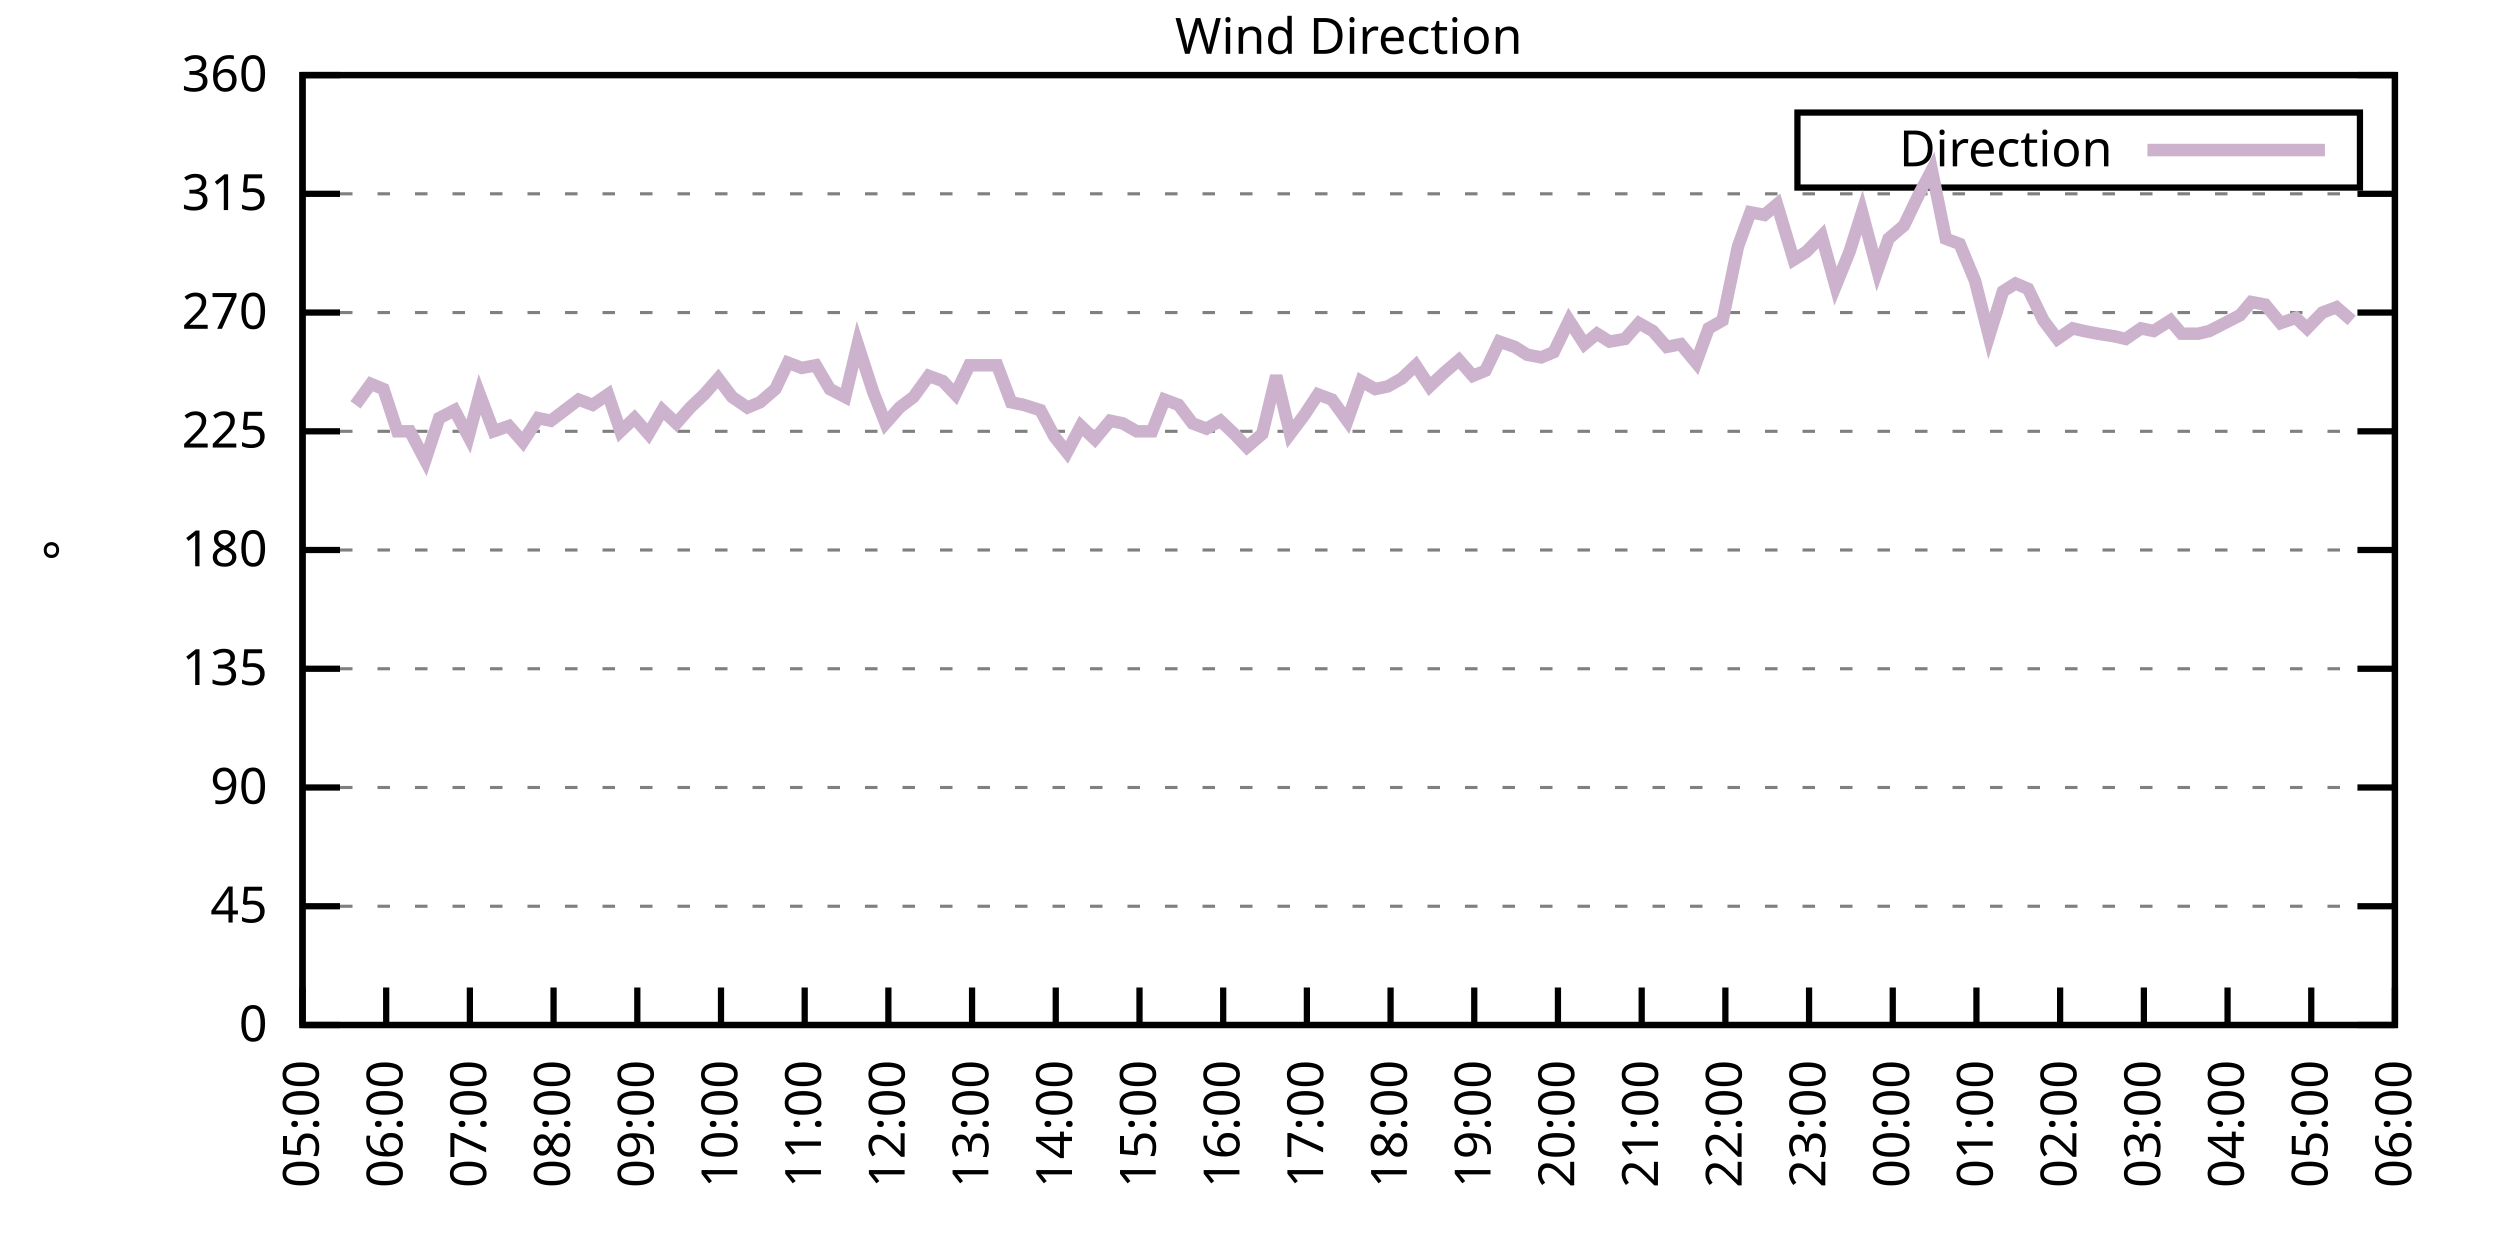
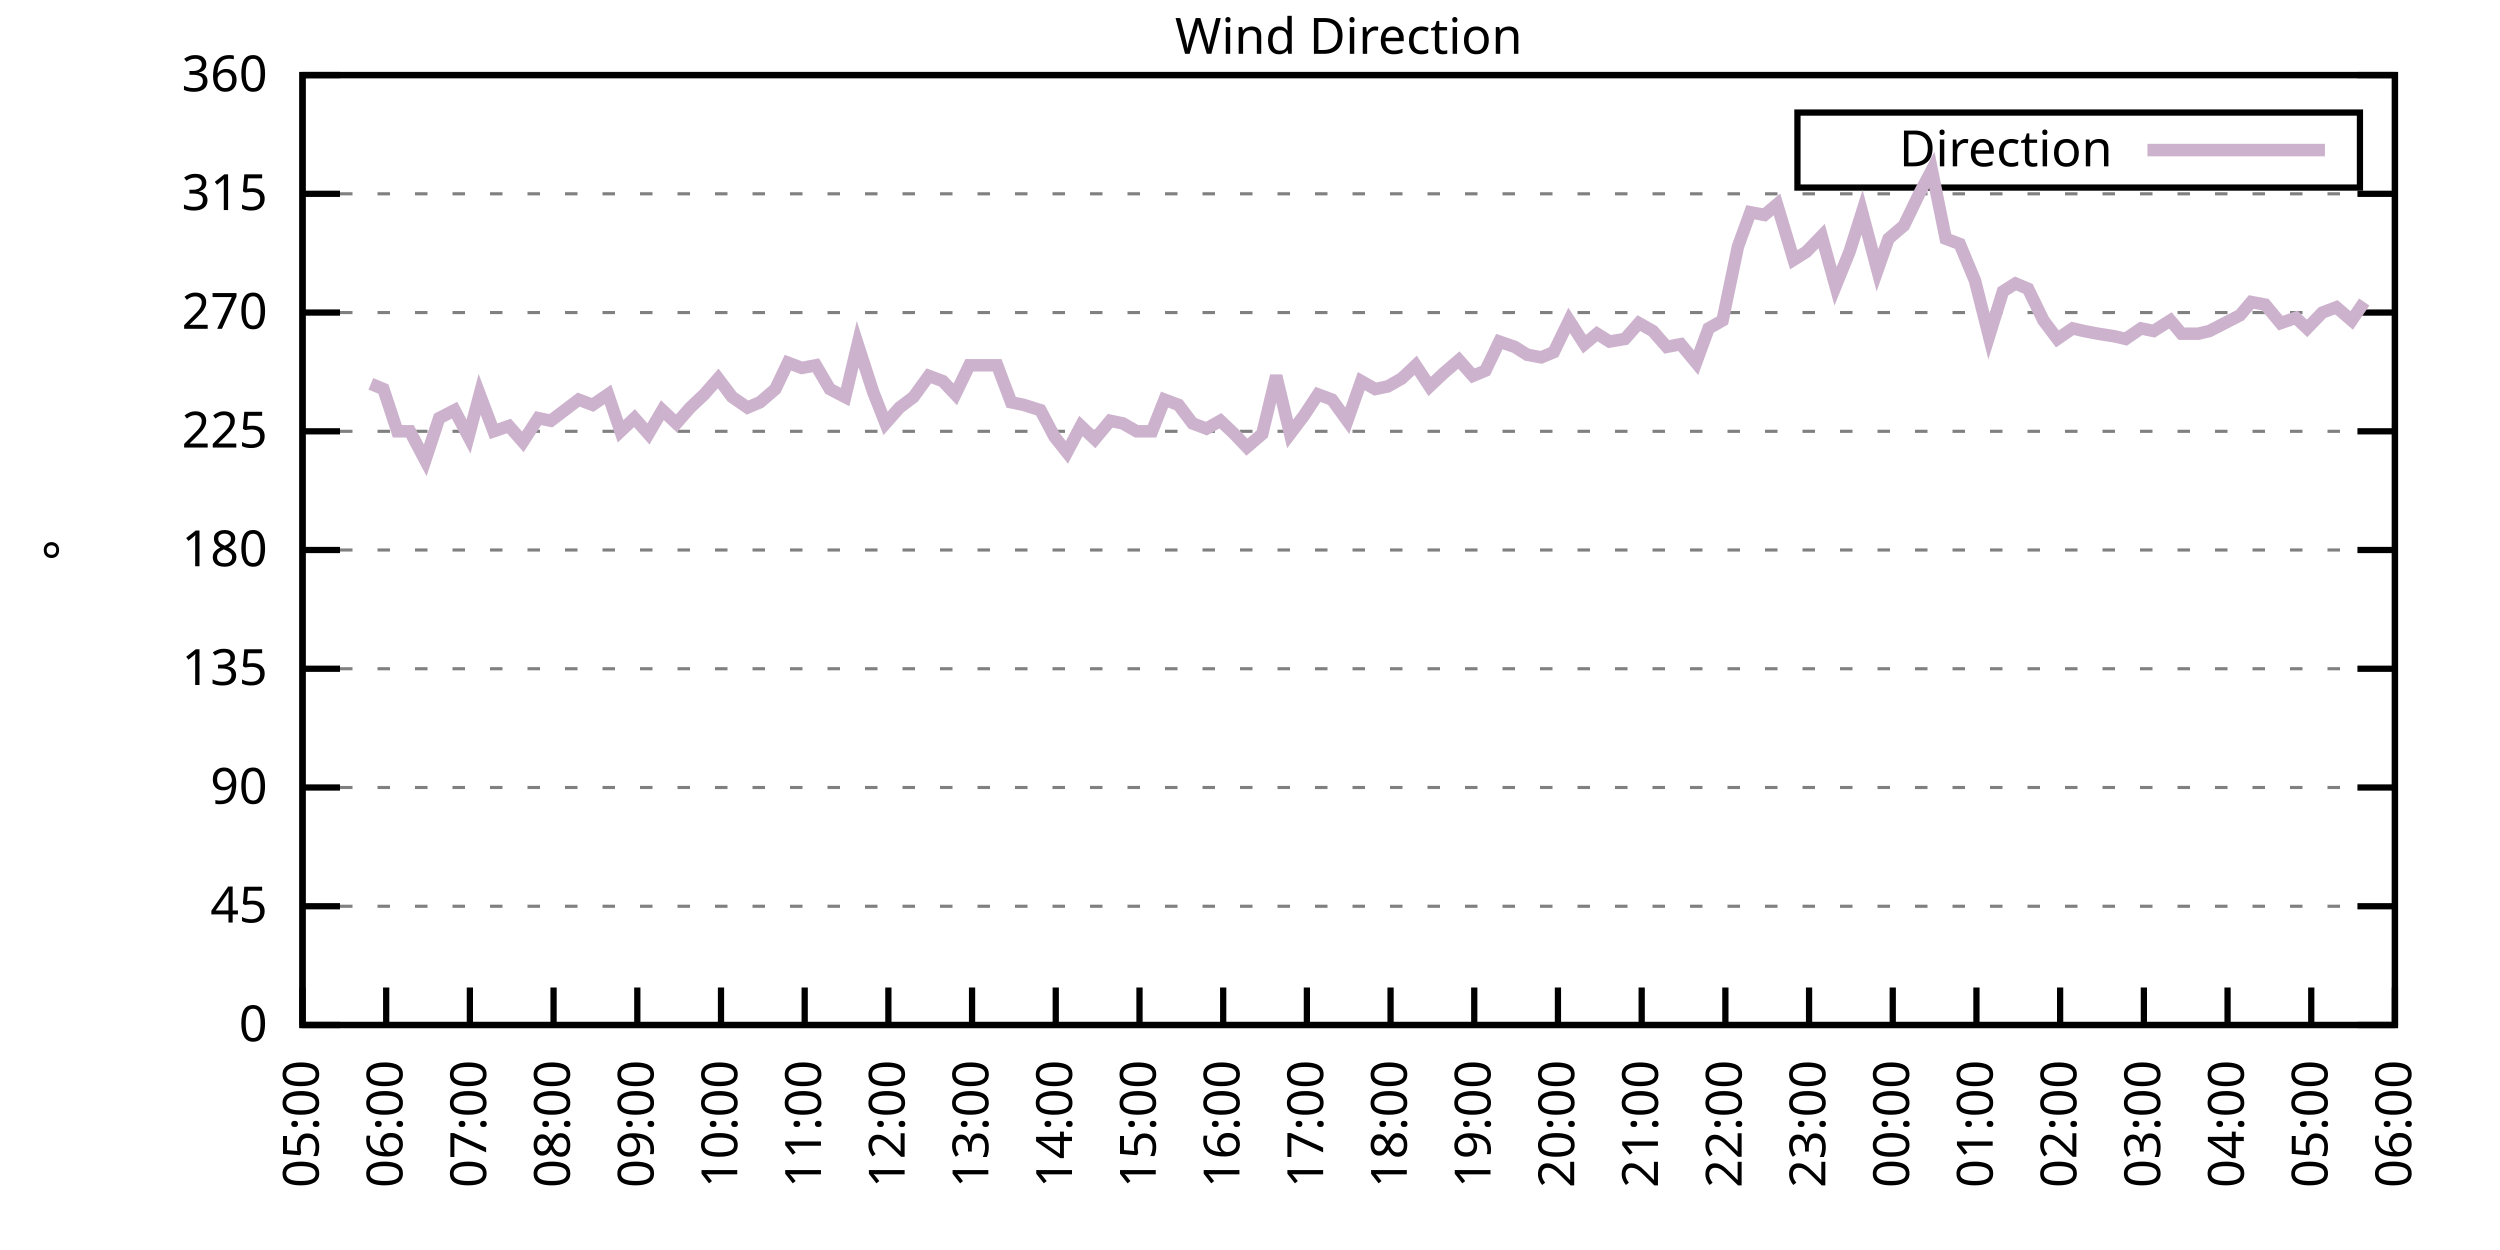
<svg xmlns="http://www.w3.org/2000/svg" xmlns:xlink="http://www.w3.org/1999/xlink" width="400" height="200" viewBox="0 0 400 200">
  <g id="gnuplot_canvas">
    <rect x="0" y="0" width="400" height="200" fill="none" />
    <defs>
      <circle id="gpDot" r="0.5" stroke-width="0.5" stroke="currentColor" />
      <path id="gpPt0" stroke-width="0.333" stroke="currentColor" d="M-1,0 h2 M0,-1 v2" />
      <path id="gpPt1" stroke-width="0.333" stroke="currentColor" d="M-1,-1 L1,1 M1,-1 L-1,1" />
      <path id="gpPt2" stroke-width="0.333" stroke="currentColor" d="M-1,0 L1,0 M0,-1 L0,1 M-1,-1 L1,1 M-1,1 L1,-1" />
      <rect id="gpPt3" stroke-width="0.333" stroke="currentColor" x="-1" y="-1" width="2" height="2" />
      <rect id="gpPt4" stroke-width="0.333" stroke="currentColor" fill="currentColor" x="-1" y="-1" width="2" height="2" />
      <circle id="gpPt5" stroke-width="0.333" stroke="currentColor" cx="0" cy="0" r="1" />
      <use xlink:href="#gpPt5" id="gpPt6" fill="currentColor" stroke="none" />
      <path id="gpPt7" stroke-width="0.333" stroke="currentColor" d="M0,-1.33 L-1.33,0.67 L1.33,0.67 z" />
      <use xlink:href="#gpPt7" id="gpPt8" fill="currentColor" stroke="none" />
      <use xlink:href="#gpPt7" id="gpPt9" stroke="currentColor" transform="rotate(180)" />
      <use xlink:href="#gpPt9" id="gpPt10" fill="currentColor" stroke="none" />
      <use xlink:href="#gpPt3" id="gpPt11" stroke="currentColor" transform="rotate(45)" />
      <use xlink:href="#gpPt11" id="gpPt12" fill="currentColor" stroke="none" />
      <path id="gpPt13" stroke-width="0.333" stroke="currentColor" d="M0,1.330 L1.265,0.411 L0.782,-1.067 L-0.782,-1.076 L-1.265,0.411 z" />
      <use xlink:href="#gpPt13" id="gpPt14" fill="currentColor" stroke="none" />
      <filter id="textbox" filterUnits="objectBoundingBox" x="0" y="0" height="1" width="1">
        <feFlood flood-color="white" flood-opacity="1" result="bgnd" />
        <feComposite in="SourceGraphic" in2="bgnd" operator="atop" />
      </filter>
      <filter id="greybox" filterUnits="objectBoundingBox" x="0" y="0" height="1" width="1">
        <feFlood flood-color="lightgrey" flood-opacity="1" result="grey" />
        <feComposite in="SourceGraphic" in2="grey" operator="atop" />
      </filter>
    </defs>
    <g fill="none" color="white" stroke="currentColor" stroke-width="1.00" stroke-linecap="butt" stroke-linejoin="miter">
</g>
    <g fill="none" color="black" stroke="currentColor" stroke-width="1.00" stroke-linecap="butt" stroke-linejoin="miter">
      <g stroke="none" shape-rendering="crispEdges">
        <polygon fill="rgb(255, 255, 255)" points="48.40,164.00 383.18,164.00 383.18,12.02 48.40,12.02 " />
      </g>
    </g>
    <g fill="none" color="black" stroke="currentColor" stroke-width="1.00" stroke-linecap="butt" stroke-linejoin="miter">
</g>
    <g fill="none" color="black" stroke="black" stroke-width="0.50" stroke-linecap="butt" stroke-linejoin="miter">
</g>
    <g fill="none" color="gray" stroke="currentColor" stroke-width="0.50" stroke-linecap="butt" stroke-linejoin="miter">
      <path stroke="gray" stroke-dasharray="2,4" class="gridline" d="M48.40,164.00 L383.19,164.00  " />
    </g>
    <g fill="none" color="gray" stroke="gray" stroke-width="1.00" stroke-linecap="butt" stroke-linejoin="miter">
</g>
    <g fill="none" color="black" stroke="currentColor" stroke-width="1.00" stroke-linecap="butt" stroke-linejoin="miter">
      <path stroke="black" d="M48.40,164.00 L54.40,164.00 M383.19,164.00 L377.19,164.00  " />
      <g transform="translate(42.80,166.60)" stroke="none" fill="black" font-family="Sans" font-size="8.00" text-anchor="end">
        <text>
          <tspan font-family="Sans"> 0</tspan>
        </text>
      </g>
    </g>
    <g fill="none" color="black" stroke="currentColor" stroke-width="1.00" stroke-linecap="butt" stroke-linejoin="miter">
</g>
    <g fill="none" color="black" stroke="black" stroke-width="0.50" stroke-linecap="butt" stroke-linejoin="miter">
</g>
    <g fill="none" color="gray" stroke="currentColor" stroke-width="0.50" stroke-linecap="butt" stroke-linejoin="miter">
      <path stroke="gray" stroke-dasharray="2,4" class="gridline" d="M48.40,145.00 L383.19,145.00  " />
    </g>
    <g fill="none" color="gray" stroke="gray" stroke-width="1.00" stroke-linecap="butt" stroke-linejoin="miter">
</g>
    <g fill="none" color="black" stroke="currentColor" stroke-width="1.00" stroke-linecap="butt" stroke-linejoin="miter">
      <path stroke="black" d="M48.40,145.00 L54.40,145.00 M383.19,145.00 L377.19,145.00  " />
      <g transform="translate(42.80,147.60)" stroke="none" fill="black" font-family="Sans" font-size="8.00" text-anchor="end">
        <text>
          <tspan font-family="Sans"> 45</tspan>
        </text>
      </g>
    </g>
    <g fill="none" color="black" stroke="currentColor" stroke-width="1.00" stroke-linecap="butt" stroke-linejoin="miter">
</g>
    <g fill="none" color="black" stroke="black" stroke-width="0.50" stroke-linecap="butt" stroke-linejoin="miter">
</g>
    <g fill="none" color="gray" stroke="currentColor" stroke-width="0.50" stroke-linecap="butt" stroke-linejoin="miter">
      <path stroke="gray" stroke-dasharray="2,4" class="gridline" d="M48.40,126.00 L383.19,126.00  " />
    </g>
    <g fill="none" color="gray" stroke="gray" stroke-width="1.00" stroke-linecap="butt" stroke-linejoin="miter">
</g>
    <g fill="none" color="black" stroke="currentColor" stroke-width="1.00" stroke-linecap="butt" stroke-linejoin="miter">
      <path stroke="black" d="M48.40,126.00 L54.40,126.00 M383.19,126.00 L377.19,126.00  " />
      <g transform="translate(42.80,128.60)" stroke="none" fill="black" font-family="Sans" font-size="8.00" text-anchor="end">
        <text>
          <tspan font-family="Sans"> 90</tspan>
        </text>
      </g>
    </g>
    <g fill="none" color="black" stroke="currentColor" stroke-width="1.00" stroke-linecap="butt" stroke-linejoin="miter">
</g>
    <g fill="none" color="black" stroke="black" stroke-width="0.50" stroke-linecap="butt" stroke-linejoin="miter">
</g>
    <g fill="none" color="gray" stroke="currentColor" stroke-width="0.50" stroke-linecap="butt" stroke-linejoin="miter">
      <path stroke="gray" stroke-dasharray="2,4" class="gridline" d="M48.40,107.00 L383.19,107.00  " />
    </g>
    <g fill="none" color="gray" stroke="gray" stroke-width="1.00" stroke-linecap="butt" stroke-linejoin="miter">
</g>
    <g fill="none" color="black" stroke="currentColor" stroke-width="1.00" stroke-linecap="butt" stroke-linejoin="miter">
      <path stroke="black" d="M48.40,107.00 L54.40,107.00 M383.19,107.00 L377.19,107.00  " />
      <g transform="translate(42.80,109.60)" stroke="none" fill="black" font-family="Sans" font-size="8.00" text-anchor="end">
        <text>
          <tspan font-family="Sans"> 135</tspan>
        </text>
      </g>
    </g>
    <g fill="none" color="black" stroke="currentColor" stroke-width="1.00" stroke-linecap="butt" stroke-linejoin="miter">
</g>
    <g fill="none" color="black" stroke="black" stroke-width="0.50" stroke-linecap="butt" stroke-linejoin="miter">
</g>
    <g fill="none" color="gray" stroke="currentColor" stroke-width="0.50" stroke-linecap="butt" stroke-linejoin="miter">
      <path stroke="gray" stroke-dasharray="2,4" class="gridline" d="M48.40,88.00 L383.19,88.00  " />
    </g>
    <g fill="none" color="gray" stroke="gray" stroke-width="1.00" stroke-linecap="butt" stroke-linejoin="miter">
</g>
    <g fill="none" color="black" stroke="currentColor" stroke-width="1.00" stroke-linecap="butt" stroke-linejoin="miter">
      <path stroke="black" d="M48.40,88.00 L54.40,88.00 M383.19,88.00 L377.19,88.00  " />
      <g transform="translate(42.80,90.60)" stroke="none" fill="black" font-family="Sans" font-size="8.00" text-anchor="end">
        <text>
          <tspan font-family="Sans"> 180</tspan>
        </text>
      </g>
    </g>
    <g fill="none" color="black" stroke="currentColor" stroke-width="1.00" stroke-linecap="butt" stroke-linejoin="miter">
</g>
    <g fill="none" color="black" stroke="black" stroke-width="0.50" stroke-linecap="butt" stroke-linejoin="miter">
</g>
    <g fill="none" color="gray" stroke="currentColor" stroke-width="0.50" stroke-linecap="butt" stroke-linejoin="miter">
      <path stroke="gray" stroke-dasharray="2,4" class="gridline" d="M48.40,69.01 L383.19,69.01  " />
    </g>
    <g fill="none" color="gray" stroke="gray" stroke-width="1.00" stroke-linecap="butt" stroke-linejoin="miter">
</g>
    <g fill="none" color="black" stroke="currentColor" stroke-width="1.00" stroke-linecap="butt" stroke-linejoin="miter">
      <path stroke="black" d="M48.40,69.01 L54.40,69.01 M383.19,69.01 L377.19,69.01  " />
      <g transform="translate(42.80,71.61)" stroke="none" fill="black" font-family="Sans" font-size="8.00" text-anchor="end">
        <text>
          <tspan font-family="Sans"> 225</tspan>
        </text>
      </g>
    </g>
    <g fill="none" color="black" stroke="currentColor" stroke-width="1.00" stroke-linecap="butt" stroke-linejoin="miter">
</g>
    <g fill="none" color="black" stroke="black" stroke-width="0.50" stroke-linecap="butt" stroke-linejoin="miter">
</g>
    <g fill="none" color="gray" stroke="currentColor" stroke-width="0.50" stroke-linecap="butt" stroke-linejoin="miter">
      <path stroke="gray" stroke-dasharray="2,4" class="gridline" d="M48.40,50.01 L383.19,50.01  " />
    </g>
    <g fill="none" color="gray" stroke="gray" stroke-width="1.00" stroke-linecap="butt" stroke-linejoin="miter">
</g>
    <g fill="none" color="black" stroke="currentColor" stroke-width="1.00" stroke-linecap="butt" stroke-linejoin="miter">
      <path stroke="black" d="M48.40,50.01 L54.40,50.01 M383.19,50.01 L377.19,50.01  " />
      <g transform="translate(42.80,52.61)" stroke="none" fill="black" font-family="Sans" font-size="8.00" text-anchor="end">
        <text>
          <tspan font-family="Sans"> 270</tspan>
        </text>
      </g>
    </g>
    <g fill="none" color="black" stroke="currentColor" stroke-width="1.00" stroke-linecap="butt" stroke-linejoin="miter">
</g>
    <g fill="none" color="black" stroke="black" stroke-width="0.50" stroke-linecap="butt" stroke-linejoin="miter">
</g>
    <g fill="none" color="gray" stroke="currentColor" stroke-width="0.50" stroke-linecap="butt" stroke-linejoin="miter">
      <path stroke="gray" stroke-dasharray="2,4" class="gridline" d="M48.40,31.01 L383.19,31.01  " />
    </g>
    <g fill="none" color="gray" stroke="gray" stroke-width="1.00" stroke-linecap="butt" stroke-linejoin="miter">
</g>
    <g fill="none" color="black" stroke="currentColor" stroke-width="1.00" stroke-linecap="butt" stroke-linejoin="miter">
      <path stroke="black" d="M48.40,31.01 L54.40,31.01 M383.19,31.01 L377.19,31.01  " />
      <g transform="translate(42.80,33.61)" stroke="none" fill="black" font-family="Sans" font-size="8.00" text-anchor="end">
        <text>
          <tspan font-family="Sans"> 315</tspan>
        </text>
      </g>
    </g>
    <g fill="none" color="black" stroke="currentColor" stroke-width="1.00" stroke-linecap="butt" stroke-linejoin="miter">
</g>
    <g fill="none" color="black" stroke="black" stroke-width="0.50" stroke-linecap="butt" stroke-linejoin="miter">
</g>
    <g fill="none" color="gray" stroke="currentColor" stroke-width="0.50" stroke-linecap="butt" stroke-linejoin="miter">
      <path stroke="gray" stroke-dasharray="2,4" class="gridline" d="M48.40,12.01 L383.19,12.01  " />
    </g>
    <g fill="none" color="gray" stroke="gray" stroke-width="1.00" stroke-linecap="butt" stroke-linejoin="miter">
</g>
    <g fill="none" color="black" stroke="currentColor" stroke-width="1.00" stroke-linecap="butt" stroke-linejoin="miter">
      <path stroke="black" d="M48.40,12.01 L54.40,12.01 M383.19,12.01 L377.19,12.01  " />
      <g transform="translate(42.80,14.61)" stroke="none" fill="black" font-family="Sans" font-size="8.00" text-anchor="end">
        <text>
          <tspan font-family="Sans"> 360</tspan>
        </text>
      </g>
    </g>
    <g fill="none" color="black" stroke="currentColor" stroke-width="1.00" stroke-linecap="butt" stroke-linejoin="miter">
      <path stroke="black" d="M48.40,164.00 L48.40,158.00  " />
      <g transform="translate(51.00,169.60) rotate(270.00)" stroke="none" fill="black" font-family="Sans" font-size="8.00" text-anchor="end">
        <text>
          <tspan font-family="Sans">05:00</tspan>
        </text>
      </g>
    </g>
    <g fill="none" color="black" stroke="currentColor" stroke-width="1.00" stroke-linecap="butt" stroke-linejoin="miter">
      <path stroke="black" d="M61.79,164.00 L61.79,158.00  " />
      <g transform="translate(64.39,169.60) rotate(270.00)" stroke="none" fill="black" font-family="Sans" font-size="8.00" text-anchor="end">
        <text>
          <tspan font-family="Sans">06:00</tspan>
        </text>
      </g>
    </g>
    <g fill="none" color="black" stroke="currentColor" stroke-width="1.00" stroke-linecap="butt" stroke-linejoin="miter">
      <path stroke="black" d="M75.18,164.00 L75.18,158.00  " />
      <g transform="translate(77.78,169.60) rotate(270.00)" stroke="none" fill="black" font-family="Sans" font-size="8.00" text-anchor="end">
        <text>
          <tspan font-family="Sans">07:00</tspan>
        </text>
      </g>
    </g>
    <g fill="none" color="black" stroke="currentColor" stroke-width="1.00" stroke-linecap="butt" stroke-linejoin="miter">
      <path stroke="black" d="M88.57,164.00 L88.57,158.00  " />
      <g transform="translate(91.17,169.60) rotate(270.00)" stroke="none" fill="black" font-family="Sans" font-size="8.00" text-anchor="end">
        <text>
          <tspan font-family="Sans">08:00</tspan>
        </text>
      </g>
    </g>
    <g fill="none" color="black" stroke="currentColor" stroke-width="1.00" stroke-linecap="butt" stroke-linejoin="miter">
      <path stroke="black" d="M101.97,164.00 L101.97,158.00  " />
      <g transform="translate(104.57,169.60) rotate(270.00)" stroke="none" fill="black" font-family="Sans" font-size="8.00" text-anchor="end">
        <text>
          <tspan font-family="Sans">09:00</tspan>
        </text>
      </g>
    </g>
    <g fill="none" color="black" stroke="currentColor" stroke-width="1.00" stroke-linecap="butt" stroke-linejoin="miter">
      <path stroke="black" d="M115.36,164.00 L115.36,158.00  " />
      <g transform="translate(117.96,169.60) rotate(270.00)" stroke="none" fill="black" font-family="Sans" font-size="8.00" text-anchor="end">
        <text>
          <tspan font-family="Sans">10:00</tspan>
        </text>
      </g>
    </g>
    <g fill="none" color="black" stroke="currentColor" stroke-width="1.00" stroke-linecap="butt" stroke-linejoin="miter">
      <path stroke="black" d="M128.75,164.00 L128.75,158.00  " />
      <g transform="translate(131.35,169.60) rotate(270.00)" stroke="none" fill="black" font-family="Sans" font-size="8.00" text-anchor="end">
        <text>
          <tspan font-family="Sans">11:00</tspan>
        </text>
      </g>
    </g>
    <g fill="none" color="black" stroke="currentColor" stroke-width="1.00" stroke-linecap="butt" stroke-linejoin="miter">
      <path stroke="black" d="M142.14,164.00 L142.14,158.00  " />
      <g transform="translate(144.74,169.60) rotate(270.00)" stroke="none" fill="black" font-family="Sans" font-size="8.00" text-anchor="end">
        <text>
          <tspan font-family="Sans">12:00</tspan>
        </text>
      </g>
    </g>
    <g fill="none" color="black" stroke="currentColor" stroke-width="1.00" stroke-linecap="butt" stroke-linejoin="miter">
      <path stroke="black" d="M155.53,164.00 L155.53,158.00  " />
      <g transform="translate(158.13,169.60) rotate(270.00)" stroke="none" fill="black" font-family="Sans" font-size="8.00" text-anchor="end">
        <text>
          <tspan font-family="Sans">13:00</tspan>
        </text>
      </g>
    </g>
    <g fill="none" color="black" stroke="currentColor" stroke-width="1.00" stroke-linecap="butt" stroke-linejoin="miter">
      <path stroke="black" d="M168.92,164.00 L168.92,158.00  " />
      <g transform="translate(171.52,169.60) rotate(270.00)" stroke="none" fill="black" font-family="Sans" font-size="8.00" text-anchor="end">
        <text>
          <tspan font-family="Sans">14:00</tspan>
        </text>
      </g>
    </g>
    <g fill="none" color="black" stroke="currentColor" stroke-width="1.00" stroke-linecap="butt" stroke-linejoin="miter">
      <path stroke="black" d="M182.32,164.00 L182.32,158.00  " />
      <g transform="translate(184.92,169.60) rotate(270.00)" stroke="none" fill="black" font-family="Sans" font-size="8.00" text-anchor="end">
        <text>
          <tspan font-family="Sans">15:00</tspan>
        </text>
      </g>
    </g>
    <g fill="none" color="black" stroke="currentColor" stroke-width="1.00" stroke-linecap="butt" stroke-linejoin="miter">
      <path stroke="black" d="M195.71,164.00 L195.71,158.00  " />
      <g transform="translate(198.31,169.60) rotate(270.00)" stroke="none" fill="black" font-family="Sans" font-size="8.00" text-anchor="end">
        <text>
          <tspan font-family="Sans">16:00</tspan>
        </text>
      </g>
    </g>
    <g fill="none" color="black" stroke="currentColor" stroke-width="1.00" stroke-linecap="butt" stroke-linejoin="miter">
      <path stroke="black" d="M209.10,164.00 L209.10,158.00  " />
      <g transform="translate(211.70,169.60) rotate(270.00)" stroke="none" fill="black" font-family="Sans" font-size="8.00" text-anchor="end">
        <text>
          <tspan font-family="Sans">17:00</tspan>
        </text>
      </g>
    </g>
    <g fill="none" color="black" stroke="currentColor" stroke-width="1.00" stroke-linecap="butt" stroke-linejoin="miter">
      <path stroke="black" d="M222.49,164.00 L222.49,158.00  " />
      <g transform="translate(225.09,169.60) rotate(270.00)" stroke="none" fill="black" font-family="Sans" font-size="8.00" text-anchor="end">
        <text>
          <tspan font-family="Sans">18:00</tspan>
        </text>
      </g>
    </g>
    <g fill="none" color="black" stroke="currentColor" stroke-width="1.00" stroke-linecap="butt" stroke-linejoin="miter">
      <path stroke="black" d="M235.88,164.00 L235.88,158.00  " />
      <g transform="translate(238.48,169.60) rotate(270.00)" stroke="none" fill="black" font-family="Sans" font-size="8.00" text-anchor="end">
        <text>
          <tspan font-family="Sans">19:00</tspan>
        </text>
      </g>
    </g>
    <g fill="none" color="black" stroke="currentColor" stroke-width="1.00" stroke-linecap="butt" stroke-linejoin="miter">
      <path stroke="black" d="M249.27,164.00 L249.27,158.00  " />
      <g transform="translate(251.87,169.60) rotate(270.00)" stroke="none" fill="black" font-family="Sans" font-size="8.00" text-anchor="end">
        <text>
          <tspan font-family="Sans">20:00</tspan>
        </text>
      </g>
    </g>
    <g fill="none" color="black" stroke="currentColor" stroke-width="1.00" stroke-linecap="butt" stroke-linejoin="miter">
      <path stroke="black" d="M262.67,164.00 L262.67,158.00  " />
      <g transform="translate(265.27,169.60) rotate(270.00)" stroke="none" fill="black" font-family="Sans" font-size="8.00" text-anchor="end">
        <text>
          <tspan font-family="Sans">21:00</tspan>
        </text>
      </g>
    </g>
    <g fill="none" color="black" stroke="currentColor" stroke-width="1.00" stroke-linecap="butt" stroke-linejoin="miter">
      <path stroke="black" d="M276.06,164.00 L276.06,158.00  " />
      <g transform="translate(278.66,169.60) rotate(270.00)" stroke="none" fill="black" font-family="Sans" font-size="8.00" text-anchor="end">
        <text>
          <tspan font-family="Sans">22:00</tspan>
        </text>
      </g>
    </g>
    <g fill="none" color="black" stroke="currentColor" stroke-width="1.00" stroke-linecap="butt" stroke-linejoin="miter">
      <path stroke="black" d="M289.45,164.00 L289.45,158.00  " />
      <g transform="translate(292.05,169.60) rotate(270.00)" stroke="none" fill="black" font-family="Sans" font-size="8.00" text-anchor="end">
        <text>
          <tspan font-family="Sans">23:00</tspan>
        </text>
      </g>
    </g>
    <g fill="none" color="black" stroke="currentColor" stroke-width="1.00" stroke-linecap="butt" stroke-linejoin="miter">
      <path stroke="black" d="M302.84,164.00 L302.84,158.00  " />
      <g transform="translate(305.44,169.60) rotate(270.00)" stroke="none" fill="black" font-family="Sans" font-size="8.00" text-anchor="end">
        <text>
          <tspan font-family="Sans">00:00</tspan>
        </text>
      </g>
    </g>
    <g fill="none" color="black" stroke="currentColor" stroke-width="1.00" stroke-linecap="butt" stroke-linejoin="miter">
      <path stroke="black" d="M316.23,164.00 L316.23,158.00  " />
      <g transform="translate(318.83,169.60) rotate(270.00)" stroke="none" fill="black" font-family="Sans" font-size="8.00" text-anchor="end">
        <text>
          <tspan font-family="Sans">01:00</tspan>
        </text>
      </g>
    </g>
    <g fill="none" color="black" stroke="currentColor" stroke-width="1.00" stroke-linecap="butt" stroke-linejoin="miter">
      <path stroke="black" d="M329.62,164.00 L329.62,158.00  " />
      <g transform="translate(332.22,169.60) rotate(270.00)" stroke="none" fill="black" font-family="Sans" font-size="8.00" text-anchor="end">
        <text>
          <tspan font-family="Sans">02:00</tspan>
        </text>
      </g>
    </g>
    <g fill="none" color="black" stroke="currentColor" stroke-width="1.00" stroke-linecap="butt" stroke-linejoin="miter">
      <path stroke="black" d="M343.02,164.00 L343.02,158.00  " />
      <g transform="translate(345.62,169.60) rotate(270.00)" stroke="none" fill="black" font-family="Sans" font-size="8.00" text-anchor="end">
        <text>
          <tspan font-family="Sans">03:00</tspan>
        </text>
      </g>
    </g>
    <g fill="none" color="black" stroke="currentColor" stroke-width="1.00" stroke-linecap="butt" stroke-linejoin="miter">
      <path stroke="black" d="M356.41,164.00 L356.41,158.00  " />
      <g transform="translate(359.01,169.60) rotate(270.00)" stroke="none" fill="black" font-family="Sans" font-size="8.00" text-anchor="end">
        <text>
          <tspan font-family="Sans">04:00</tspan>
        </text>
      </g>
    </g>
    <g fill="none" color="black" stroke="currentColor" stroke-width="1.00" stroke-linecap="butt" stroke-linejoin="miter">
      <path stroke="black" d="M369.80,164.00 L369.80,158.00  " />
      <g transform="translate(372.40,169.60) rotate(270.00)" stroke="none" fill="black" font-family="Sans" font-size="8.00" text-anchor="end">
        <text>
          <tspan font-family="Sans">05:00</tspan>
        </text>
      </g>
    </g>
    <g fill="none" color="black" stroke="currentColor" stroke-width="1.00" stroke-linecap="butt" stroke-linejoin="miter">
      <path stroke="black" d="M383.19,164.00 L383.19,158.00  " />
      <g transform="translate(385.79,169.60) rotate(270.00)" stroke="none" fill="black" font-family="Sans" font-size="8.00" text-anchor="end">
        <text>
          <tspan font-family="Sans">06:00</tspan>
        </text>
      </g>
    </g>
    <g fill="none" color="black" stroke="currentColor" stroke-width="1.00" stroke-linecap="butt" stroke-linejoin="miter">
</g>
    <g fill="none" color="black" stroke="currentColor" stroke-width="1.00" stroke-linecap="butt" stroke-linejoin="miter">
      <path stroke="black" d="M48.40,12.01 L48.40,164.00 L383.19,164.00 L383.19,12.01 L48.40,12.01 Z  " />
    </g>
    <g fill="none" color="black" stroke="currentColor" stroke-width="1.00" stroke-linecap="butt" stroke-linejoin="miter">
</g>
    <g fill="none" color="black" stroke="currentColor" stroke-width="1.00" stroke-linecap="butt" stroke-linejoin="miter">
      <path stroke="black" d="M287.59,30.01 L287.59,18.01 L377.59,18.01 L377.59,30.01 L287.59,30.01 Z  " />
    </g>
    <g id="Wind_direction_plot_1">
      <g fill="none" color="white" stroke="black" stroke-width="2.00" stroke-linecap="butt" stroke-linejoin="miter">
</g>
      <g fill="none" color="black" stroke="currentColor" stroke-width="2.00" stroke-linecap="butt" stroke-linejoin="miter">
        <g transform="translate(337.99,26.61)" stroke="none" fill="black" font-family="Sans" font-size="8.00" text-anchor="end">
          <text>
            <tspan font-family="Sans">Direction</tspan>
          </text>
        </g>
      </g>
      <g fill="none" color="black" stroke="currentColor" stroke-width="2.00" stroke-linecap="butt" stroke-linejoin="miter">
-         <path stroke="rgb(204, 178, 204)" d="M343.59,24.01 L371.99,24.01 M56.88,64.78 L59.34,61.41 L61.35,62.25 L63.58,69.01 L65.59,69.01 L68.04,73.65   L70.27,66.90 L72.73,65.63 L74.96,69.85 L76.75,63.10 L78.98,69.01 L81.43,68.16 L83.66,70.70 L86.12,66.90   L88.13,67.32 L90.36,65.63 L92.59,63.94 L94.82,64.78 L97.28,63.10 L99.29,69.01 L101.52,66.90 L103.75,69.43   L105.98,65.63 L108.22,67.74 L110.45,65.21 L112.68,63.10 L114.91,60.56 L117.14,63.52 L119.60,65.21 L121.61,64.36   L124.06,62.25 L126.07,58.03 L128.30,58.87 L130.54,58.45 L132.77,62.25 L135.22,63.52 L137.23,55.07 L139.69,62.67   L141.69,67.74 L143.93,65.21 L146.16,63.52 L148.61,60.14 L150.85,60.98 L152.85,63.10 L155.09,58.45 L157.32,58.45   L159.55,58.45 L161.78,64.36 L163.79,64.78 L166.47,65.63 L168.70,69.85 L170.71,72.38 L172.94,68.16 L175.17,70.27   L177.63,67.32 L179.64,67.74 L181.87,69.01 L184.32,69.01 L186.33,63.94 L188.57,64.78 L190.80,67.74 L193.03,68.58   L195.26,67.32 L197.49,69.43 L199.50,71.54 L201.96,69.43 L204.19,60.14 L206.42,69.43 L208.65,66.47 L210.88,63.10   L213.12,63.94 L215.57,67.32 L217.80,60.98 L220.04,62.25 L222.04,61.83 L224.28,60.56 L226.51,58.45 L228.74,61.83   L230.97,59.72 L233.43,57.61 L235.66,60.14 L237.67,59.30 L239.90,54.65 L242.36,55.50 L244.36,56.76 L246.60,57.18   L248.60,56.34 L251.06,51.27 L253.51,55.07 L255.52,53.39 L257.53,54.65 L259.99,54.23 L262.22,51.70 L264.45,52.96   L266.68,55.50 L268.92,55.07 L271.37,58.03 L273.38,52.54 L275.61,51.27 L278.07,39.45 L280.07,33.96 L282.31,34.39   L284.32,32.70 L286.99,41.56 L289.00,40.30 L291.46,37.76 L293.69,45.79 L295.92,40.30 L297.93,33.96 L300.39,43.25   L302.17,38.19 L304.63,36.08 L307.08,31.01 L309.09,27.21 L311.32,38.19 L313.55,39.03 L316.01,44.94 L318.24,53.81   L320.47,46.63 L322.48,45.36 L324.49,46.21 L326.95,51.27 L329.18,54.23 L331.63,52.54 L333.42,52.96 L335.65,53.39   L338.33,53.81 L340.11,54.23 L342.57,52.54 L344.58,52.96 L347.26,51.27 L349.04,53.39 L351.72,53.39 L353.51,52.96   L355.96,51.70 L358.42,50.43 L360.20,48.32 L362.43,48.74 L364.89,51.70 L367.34,50.85 L369.13,52.54 L371.58,50.01   L373.82,49.16 L376.27,51.27  " />
+         <path stroke="rgb(204, 178, 204)" d="M343.59,24.01 L371.99,24.01 M59.34,61.41 L61.35,62.25 L63.58,69.01 L65.59,69.01 L68.04,73.65 L70.27,66.90   L72.73,65.63 L74.96,69.85 L76.75,63.10 L78.98,69.01 L81.43,68.16 L83.66,70.70 L86.12,66.90 L88.13,67.32   L90.36,65.63 L92.59,63.94 L94.82,64.78 L97.28,63.10 L99.29,69.01 L101.52,66.90 L103.75,69.43 L105.98,65.63   L108.22,67.74 L110.45,65.21 L112.68,63.10 L114.91,60.56 L117.14,63.52 L119.60,65.21 L121.61,64.36 L124.06,62.25   L126.07,58.03 L128.30,58.87 L130.54,58.45 L132.77,62.25 L135.22,63.52 L137.23,55.07 L139.69,62.67 L141.69,67.74   L143.93,65.21 L146.16,63.52 L148.61,60.14 L150.85,60.98 L152.85,63.10 L155.09,58.45 L157.32,58.45 L159.55,58.45   L161.78,64.36 L163.79,64.78 L166.47,65.63 L168.70,69.85 L170.71,72.38 L172.94,68.16 L175.17,70.27 L177.63,67.32   L179.64,67.74 L181.87,69.01 L184.32,69.01 L186.33,63.94 L188.57,64.78 L190.80,67.74 L193.03,68.58 L195.26,67.32   L197.49,69.43 L199.50,71.54 L201.96,69.43 L204.19,60.14 L206.42,69.43 L208.65,66.47 L210.88,63.10 L213.12,63.94   L215.57,67.32 L217.80,60.98 L220.04,62.25 L222.04,61.83 L224.28,60.56 L226.51,58.45 L228.74,61.83 L230.97,59.72   L233.43,57.61 L235.66,60.14 L237.67,59.30 L239.90,54.65 L242.36,55.50 L244.36,56.76 L246.60,57.18 L248.60,56.34   L251.06,51.27 L253.51,55.07 L255.52,53.39 L257.53,54.65 L259.99,54.23 L262.22,51.70 L264.45,52.96 L266.68,55.50   L268.92,55.07 L271.37,58.03 L273.38,52.54 L275.61,51.27 L278.07,39.45 L280.07,33.96 L282.31,34.39 L284.32,32.70   L286.99,41.56 L289.00,40.30 L291.46,37.76 L293.69,45.79 L295.92,40.30 L297.93,33.96 L300.39,43.25 L302.17,38.19   L304.63,36.08 L307.08,31.01 L309.09,27.21 L311.32,38.19 L313.55,39.03 L316.01,44.94 L318.24,53.81 L320.47,46.63   L322.48,45.36 L324.49,46.21 L326.95,51.27 L329.18,54.23 L331.63,52.54 L333.42,52.96 L335.65,53.39 L338.33,53.81   L340.11,54.23 L342.57,52.54 L344.58,52.96 L347.26,51.27 L349.04,53.39 L351.72,53.39 L353.51,52.96 L355.96,51.70   L358.42,50.43 L360.20,48.32 L362.43,48.74 L364.89,51.70 L367.34,50.85 L369.13,52.54 L371.58,50.01 L373.82,49.16   L376.27,51.27 L378.28,48.32  " />
      </g>
    </g>
    <g fill="none" color="black" stroke="currentColor" stroke-width="2.00" stroke-linecap="butt" stroke-linejoin="miter">
</g>
    <g fill="none" color="black" stroke="black" stroke-width="1.00" stroke-linecap="butt" stroke-linejoin="miter">
</g>
    <g fill="none" color="black" stroke="currentColor" stroke-width="1.00" stroke-linecap="butt" stroke-linejoin="miter">
      <path stroke="black" d="M48.40,12.01 L48.40,164.00 L383.19,164.00 L383.19,12.01 L48.40,12.01 Z  " />
      <g transform="translate(12.80,88.01) rotate(270.00)" stroke="none" fill="black" font-family="Sans" font-size="8.00" text-anchor="middle">
        <text>
          <tspan font-family="Sans">°</tspan>
        </text>
      </g>
    </g>
    <g fill="none" color="black" stroke="currentColor" stroke-width="1.00" stroke-linecap="butt" stroke-linejoin="miter">
</g>
    <g fill="none" color="black" stroke="currentColor" stroke-width="1.00" stroke-linecap="butt" stroke-linejoin="miter">
      <g transform="translate(215.79,8.61)" stroke="none" fill="black" font-family="Sans" font-size="8.00" text-anchor="middle">
        <text>
          <tspan font-family="Sans">Wind Direction</tspan>
        </text>
      </g>
    </g>
    <g fill="none" color="black" stroke="currentColor" stroke-width="1.00" stroke-linecap="butt" stroke-linejoin="miter">
</g>
  </g>
</svg>
